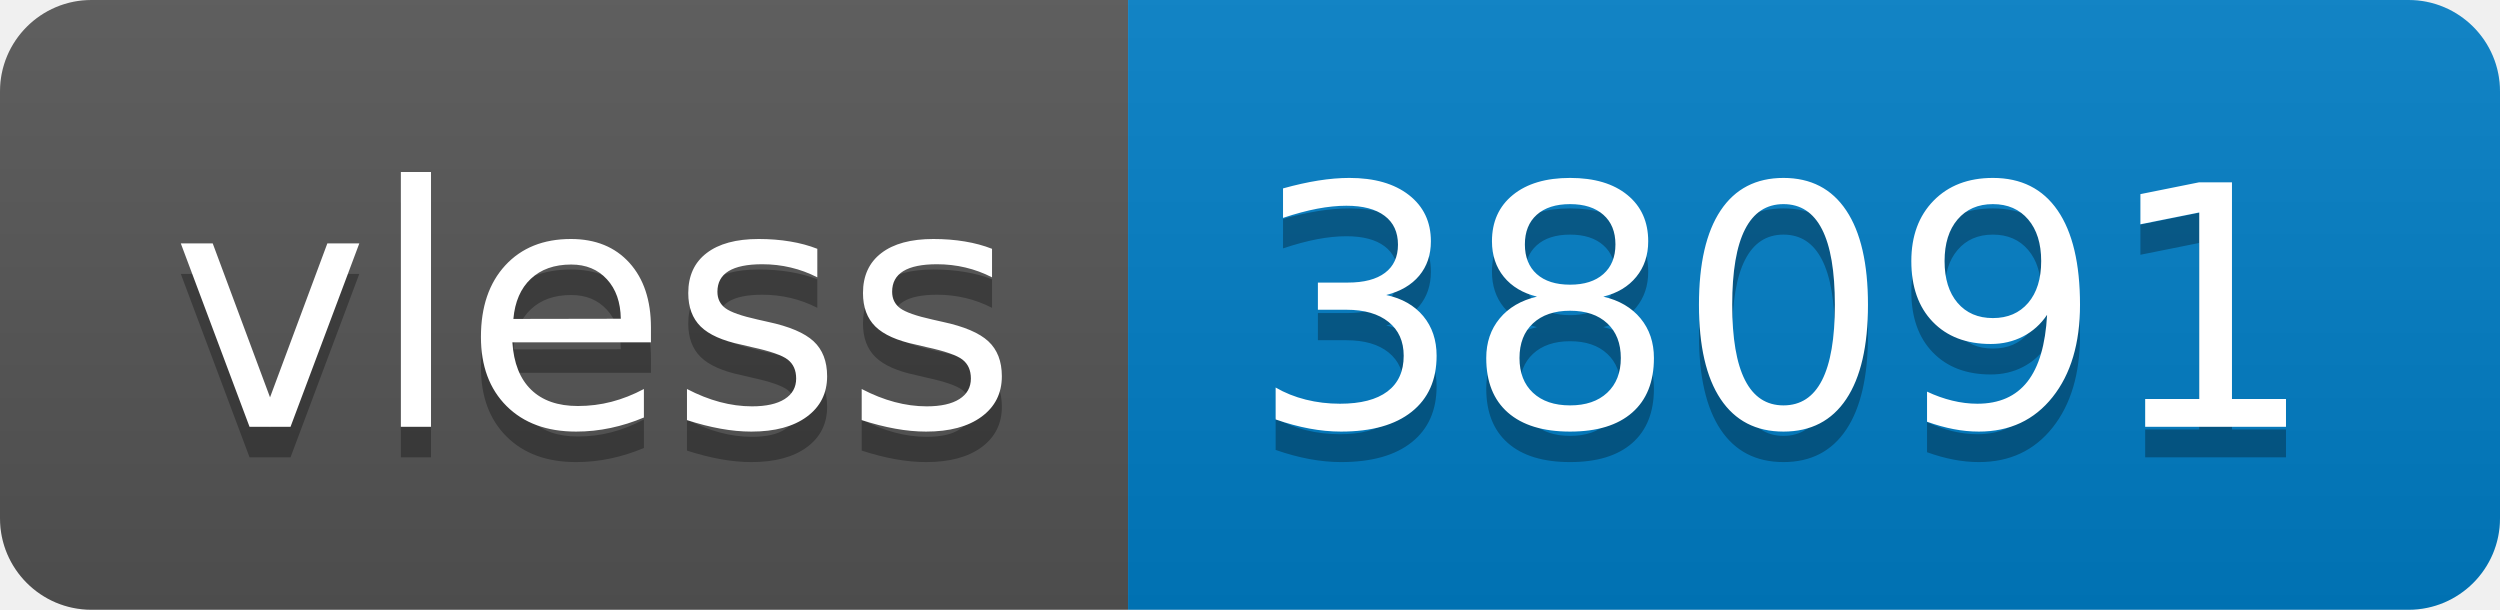
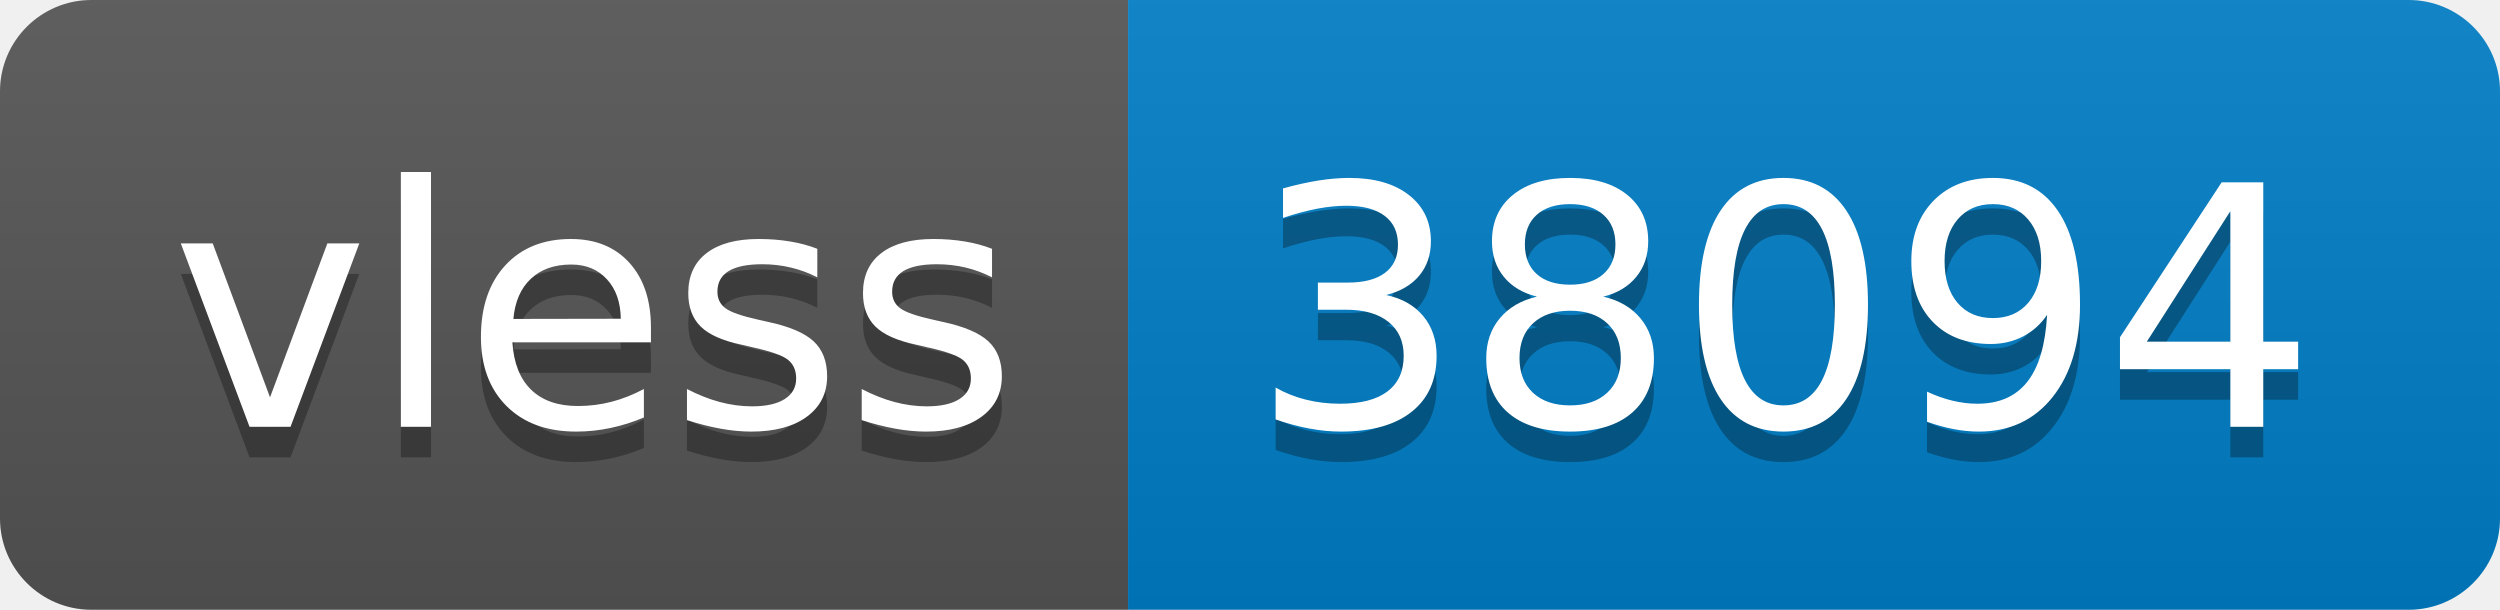
- <svg xmlns="http://www.w3.org/2000/svg" width="82" height="20" role="img" aria-label="vless: 38091">
+ <svg xmlns="http://www.w3.org/2000/svg" width="82" height="20" role="img" aria-label="vless: 38094">
  <linearGradient id="s" x2="0" y2="100%">
    <stop offset="0" stop-color="#bbb" stop-opacity=".1" />
    <stop offset="1" stop-opacity=".1" />
  </linearGradient>
  <clipPath id="r">
    <rect width="82" height="20" rx="3" fill="#fff" />
  </clipPath>
  <g clip-path="url(#r)">
    <rect width="37" height="20" fill="#555" />
    <rect x="37" width="45" height="20" fill="#007ec6" />
    <rect width="82" height="20" fill="url(#s)" />
  </g>
  <g fill="#fff" text-anchor="middle" font-family="Verdana,Geneva,DejaVu Sans,sans-serif" text-rendering="geometricPrecision" font-size="110">
    <text aria-hidden="true" x="195" y="150" fill="#010101" fill-opacity=".3" transform="scale(.1)" textLength="270">vless</text>
    <text x="195" y="140" transform="scale(.1)" fill="#fff" textLength="270">vless</text>
-     <text aria-hidden="true" x="585" y="150" fill="#010101" fill-opacity=".3" transform="scale(.1)" textLength="350">38091</text>
-     <text x="585" y="140" transform="scale(.1)" fill="#fff" textLength="350">38091</text>
+     <text aria-hidden="true" x="585" y="150" fill="#010101" fill-opacity=".3" transform="scale(.1)" textLength="350">38094</text>
+     <text x="585" y="140" transform="scale(.1)" fill="#fff" textLength="350">38094</text>
  </g>
</svg>
